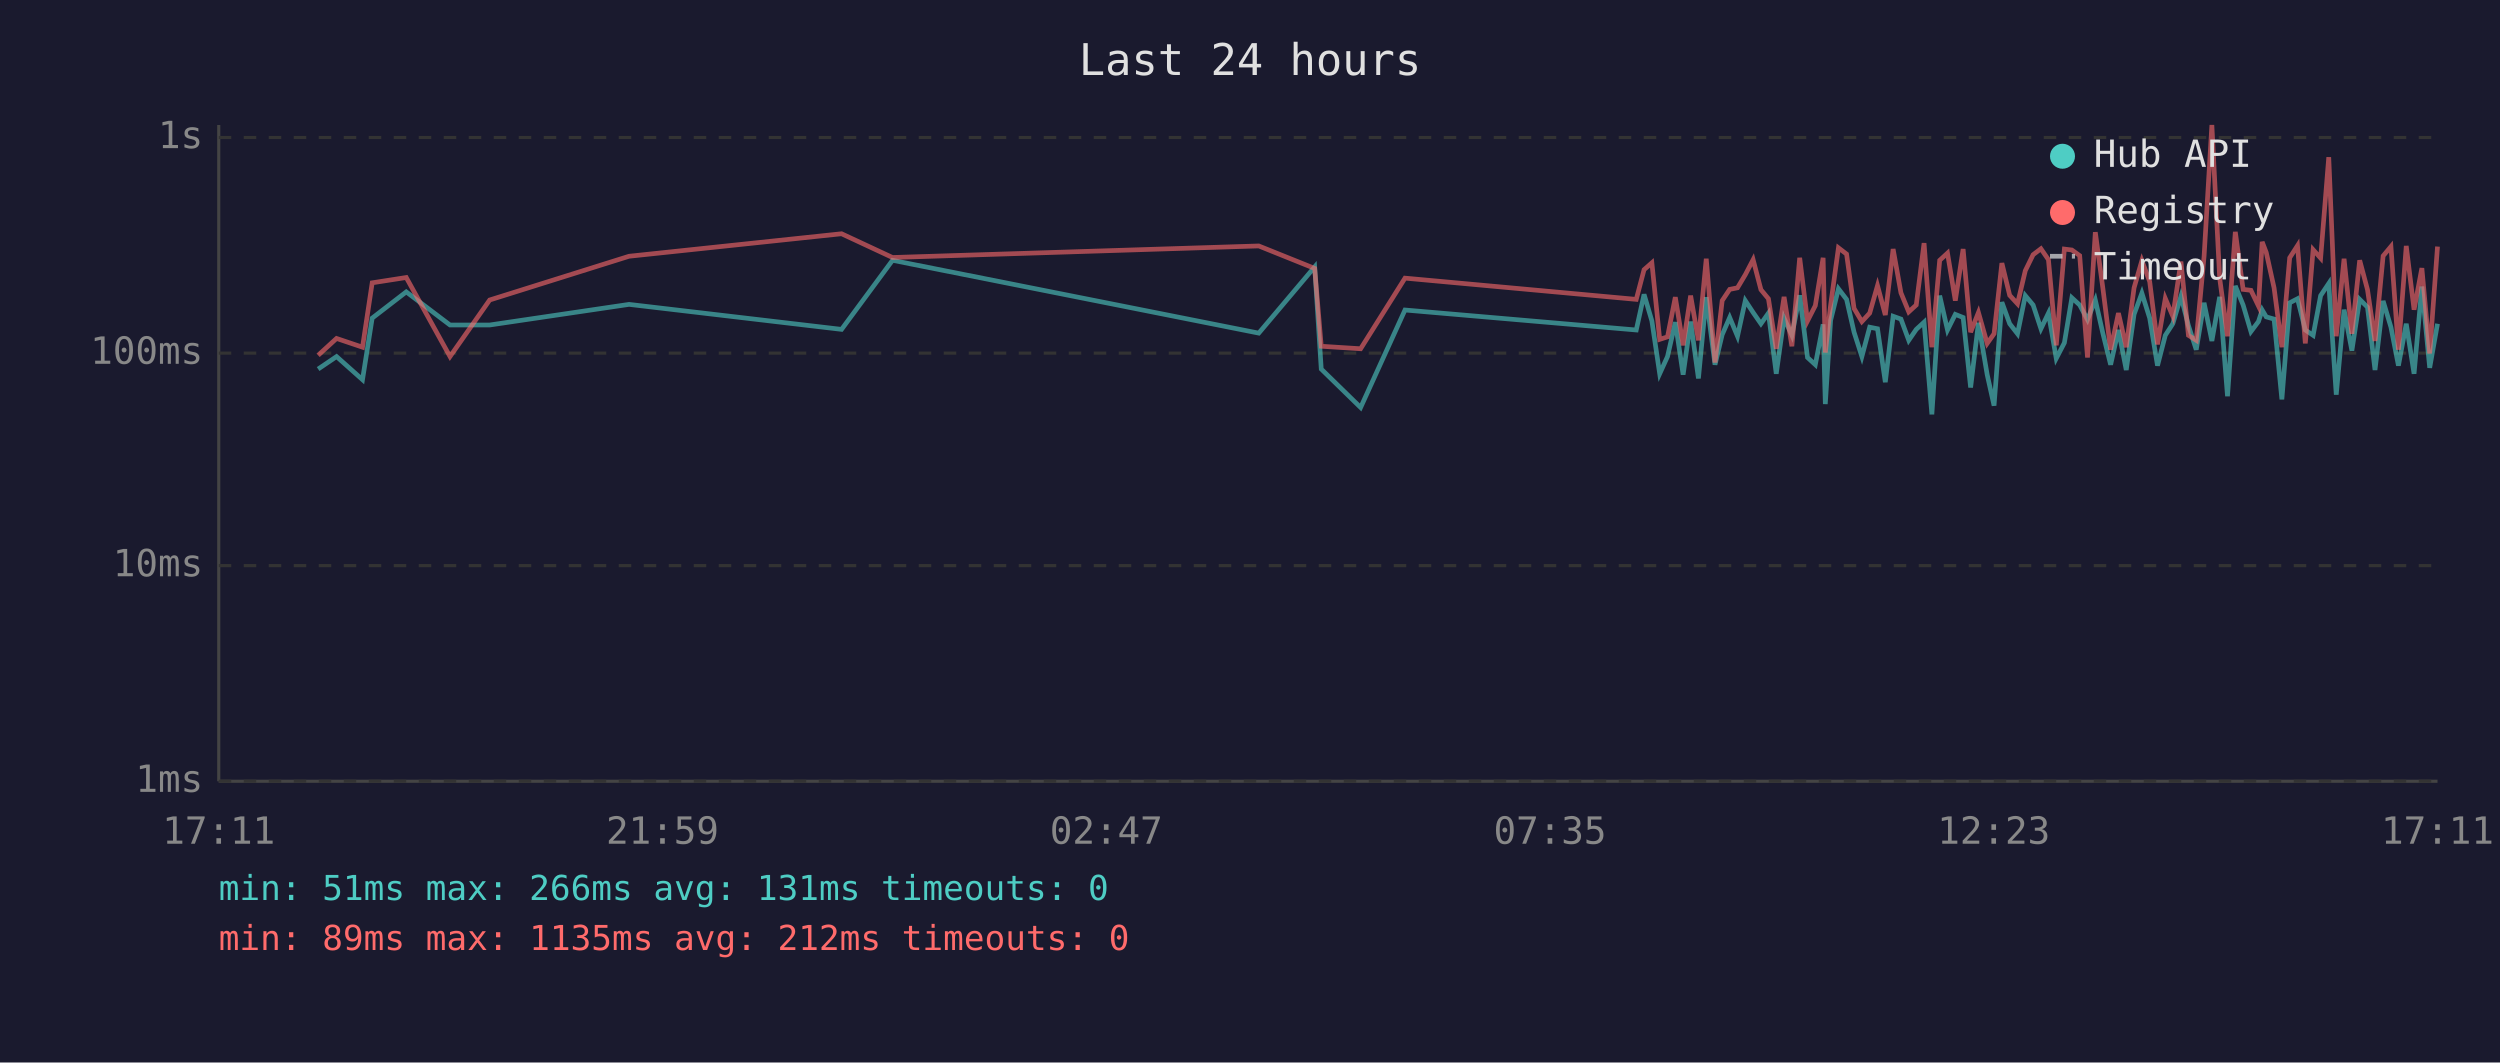
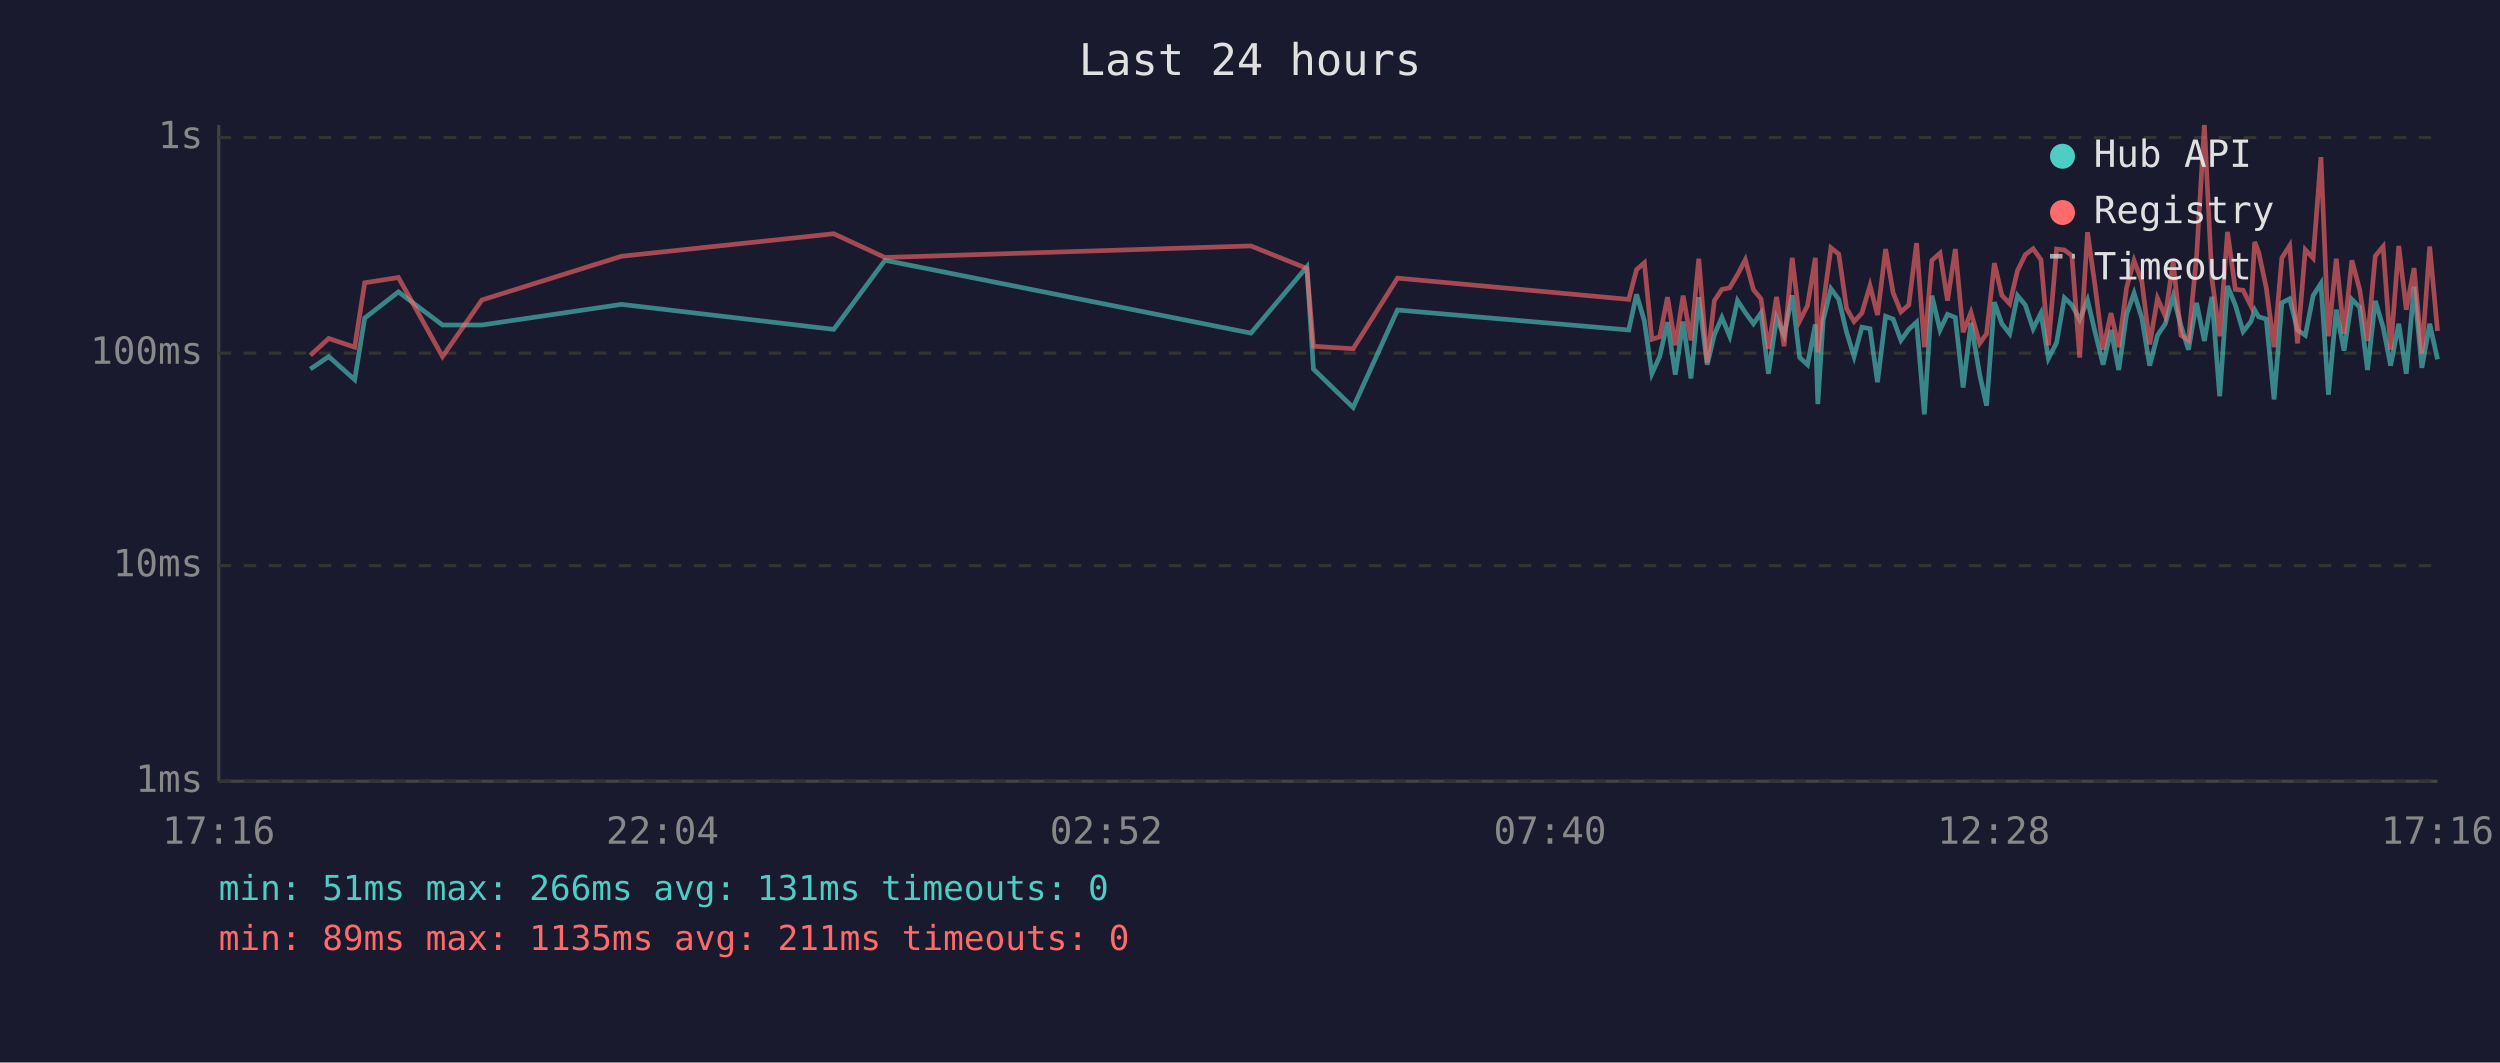
<svg xmlns="http://www.w3.org/2000/svg" viewBox="0 0 800 340" font-family="monospace" font-size="12">
  <rect width="800" height="340" fill="#1a1a2e" />
  <text x="400" y="24" fill="#e0e0e0" font-size="14" text-anchor="middle">Last 24 hours</text>
  <line x1="70" y1="40" x2="70" y2="250" stroke="#444" stroke-width="1" />
  <line x1="70" y1="250" x2="780" y2="250" stroke="#444" stroke-width="1" />
  <line x1="70" y1="250" x2="780" y2="250" stroke="#333" stroke-width="1" stroke-dasharray="4" />
  <text x="65" y="250" fill="#888" text-anchor="end" dominant-baseline="middle">1ms</text>
  <line x1="70" y1="181" x2="780" y2="181" stroke="#333" stroke-width="1" stroke-dasharray="4" />
  <text x="65" y="181" fill="#888" text-anchor="end" dominant-baseline="middle">10ms</text>
  <line x1="70" y1="113" x2="780" y2="113" stroke="#333" stroke-width="1" stroke-dasharray="4" />
  <text x="65" y="113" fill="#888" text-anchor="end" dominant-baseline="middle">100ms</text>
  <line x1="70" y1="44" x2="780" y2="44" stroke="#333" stroke-width="1" stroke-dasharray="4" />
  <text x="65" y="44" fill="#888" text-anchor="end" dominant-baseline="middle">1s</text>
-   <text x="70" y="270" fill="#888" text-anchor="middle">17:11</text>
-   <text x="212" y="270" fill="#888" text-anchor="middle">21:59</text>
-   <text x="354" y="270" fill="#888" text-anchor="middle">02:47</text>
-   <text x="496" y="270" fill="#888" text-anchor="middle">07:35</text>
-   <text x="638" y="270" fill="#888" text-anchor="middle">12:23</text>
-   <text x="780" y="270" fill="#888" text-anchor="middle">17:11</text>
-   <polyline points="101.8,118.1 107.7,114.1 116.0,121.5 119.1,101.8 130.0,93.4 144.0,104.0 156.7,104.0 201.3,97.4 269.3,105.4 285.6,83.3 402.8,106.6 420.7,85.4 422.8,118.1 435.4,130.4 449.6,99.2 523.6,105.6 526.1,94.2 528.6,102.7 531.1,119.6 533.6,114.1 536.1,103.1 538.6,119.9 541.0,102.9 543.5,121.1 546.0,95.1 548.8,116.7 551.1,107.1 553.5,101.6 556.0,107.6 558.5,96.2 561.0,100.0 563.5,103.6 565.9,100.2 568.4,119.6 570.9,101.8 573.4,107.3 575.9,94.5 578.4,114.4 580.9,116.7 583.4,103.8 584.1,129.3 585.8,102.5 588.3,92.4 590.9,95.8 593.3,106.3 595.8,114.1 598.3,104.7 600.8,105.2 603.3,122.3 605.8,101.2 608.3,102.1 610.8,108.9 613.2,105.4 615.7,103.1 618.2,132.6 620.7,94.6 623.2,105.6 625.7,100.6 628.2,101.6 630.6,124.0 633.1,103.3 635.9,119.9 638.1,129.8 640.6,96.7 643.1,103.6 645.6,106.8 648.1,94.6 650.6,97.6 653.1,105.2 655.5,100.2 658.0,114.7 660.6,109.7 663.0,95.3 665.5,97.6 668.0,102.3 670.5,96.0 672.9,106.6 675.4,116.7 677.9,105.6 680.4,118.4 682.9,100.6 685.4,93.8 687.9,101.8 690.4,117.0 692.9,107.3 695.3,103.6 697.9,94.8 700.3,104.2 702.8,111.9 705.3,96.9 707.8,109.1 710.3,95.0 712.8,126.8 715.3,91.5 717.8,97.6 720.3,106.1 722.7,102.9 723.9,99.2 725.2,101.4 727.7,102.1 730.2,127.8 732.7,96.9 735.2,95.6 737.7,105.6 740.2,107.3 742.6,94.6 745.2,90.7 747.6,126.3 750.1,99.1 752.6,112.2 755.1,95.8 757.6,98.3 760.0,118.4 762.6,96.3 765.1,104.7 767.5,117.0 770.0,103.6 772.5,119.6 775.0,91.7 777.5,117.7 780.0,103.6" fill="none" stroke="#4ecdc4" stroke-width="1.5" opacity="0.6" />
-   <polyline points="101.8,113.7 107.7,108.3 116.0,111.1 119.1,90.5 130.0,88.8 144.0,114.1 156.7,96.0 201.3,82.0 269.3,74.8 285.6,82.4 402.8,78.7 420.7,85.9 422.8,110.8 435.4,111.6 449.6,89.0 523.6,95.8 526.1,86.3 528.6,84.1 531.1,108.6 533.6,107.8 536.1,95.1 538.6,110.5 541.0,94.6 543.5,108.9 546.0,82.8 548.8,116.0 551.1,96.2 553.5,92.6 556.0,92.1 558.5,87.9 561.0,83.1 563.5,92.7 565.9,95.6 568.4,111.6 570.9,95.0 573.4,110.8 575.9,82.5 578.4,102.7 580.9,97.8 583.4,82.5 584.1,112.8 585.8,97.6 588.3,79.3 590.9,81.3 593.3,98.7 595.8,102.9 598.3,100.2 600.8,91.4 603.3,100.8 605.8,79.7 608.3,93.7 610.8,99.8 613.2,97.6 615.7,77.8 618.2,111.1 620.7,83.3 623.2,81.0 625.7,96.2 628.2,79.7 630.6,106.3 633.1,100.0 635.9,109.9 638.1,106.8 640.6,84.2 643.1,94.5 645.6,97.2 648.1,86.6 650.6,81.5 653.1,79.6 655.5,83.1 658.0,110.5 660.6,79.7 663.0,80.0 665.5,81.8 668.0,114.4 670.5,74.3 672.9,92.1 675.4,111.9 677.9,100.2 680.4,111.1 682.9,92.1 685.4,83.4 687.9,90.1 690.4,110.2 692.9,95.5 695.3,101.2 697.9,83.7 700.3,107.3 702.8,108.9 705.3,82.1 707.8,40.0 710.3,89.1 712.8,107.6 715.3,74.2 717.8,92.6 720.3,92.9 722.7,97.9 723.9,77.4 725.2,80.8 727.7,92.1 730.2,111.1 732.7,82.5 735.2,78.6 737.7,109.9 740.2,79.9 742.6,82.6 745.2,50.3 747.6,107.6 750.1,82.8 752.6,106.8 755.1,83.3 757.6,92.7 760.0,109.1 762.6,81.9 765.1,78.9 767.5,111.9 770.0,78.7 772.5,99.1 775.0,85.8 777.5,113.1 780.0,78.9" fill="none" stroke="#ff6b6b" stroke-width="1.5" opacity="0.6" />
+   <text x="70" y="270" fill="#888" text-anchor="middle">17:16</text>
+   <text x="212" y="270" fill="#888" text-anchor="middle">22:04</text>
+   <text x="354" y="270" fill="#888" text-anchor="middle">02:52</text>
+   <text x="496" y="270" fill="#888" text-anchor="middle">07:40</text>
+   <text x="638" y="270" fill="#888" text-anchor="middle">12:28</text>
+   <text x="780" y="270" fill="#888" text-anchor="middle">17:16</text>
+   <polyline points="99.3,118.1 105.2,114.1 113.5,121.5 116.7,101.8 127.5,93.4 141.6,104.0 154.2,104.0 198.9,97.4 266.8,105.4 283.2,83.3 400.3,106.6 418.2,85.4 420.3,118.1 433.0,130.4 447.2,99.2 521.2,105.6 523.7,94.2 526.2,102.7 528.6,119.6 531.1,114.1 533.6,103.1 536.1,119.9 538.6,102.9 541.1,121.1 543.6,95.1 546.3,116.7 548.6,107.1 551.0,101.6 553.5,107.6 556.0,96.2 558.5,100.0 561.1,103.6 563.5,100.2 565.9,119.6 568.5,101.8 570.9,107.3 573.5,94.5 575.9,114.4 578.4,116.7 580.9,103.8 581.7,129.3 583.4,102.5 585.9,92.4 588.4,95.8 590.9,106.3 593.3,114.1 595.8,104.7 598.4,105.2 600.8,122.3 603.4,101.2 605.8,102.1 608.3,108.9 610.8,105.4 613.3,103.1 615.8,132.6 618.2,94.6 620.8,105.6 623.2,100.6 625.7,101.6 628.2,124.0 630.7,103.3 633.5,119.9 635.7,129.8 638.2,96.7 640.6,103.6 643.1,106.8 645.6,94.6 648.1,97.6 650.6,105.2 653.1,100.2 655.5,114.7 658.1,109.7 660.6,95.3 663.0,97.6 665.5,102.3 668.0,96.0 670.5,106.6 673.0,116.7 675.5,105.6 678.0,118.4 680.5,100.6 682.9,93.8 685.4,101.8 687.9,117.0 690.4,107.3 692.9,103.6 695.4,94.8 697.9,104.2 700.3,111.9 702.9,96.9 705.4,109.1 707.8,95.0 710.3,126.8 712.8,91.5 715.3,97.6 717.8,106.1 720.3,102.9 721.5,99.2 722.8,101.4 725.2,102.1 727.7,127.8 730.2,96.9 732.7,95.6 735.2,105.6 737.7,107.3 740.2,94.6 742.7,90.7 745.1,126.3 747.6,99.1 750.1,112.2 752.6,95.8 755.1,98.3 757.6,118.4 760.1,96.3 762.6,104.7 765.0,117.0 767.6,103.6 770.0,119.6 772.5,91.7 775.0,117.7 777.5,103.6 780.0,115.0" fill="none" stroke="#4ecdc4" stroke-width="1.5" opacity="0.6" />
+   <polyline points="99.3,113.7 105.2,108.3 113.5,111.1 116.7,90.5 127.5,88.8 141.6,114.1 154.2,96.0 198.9,82.0 266.8,74.8 283.2,82.4 400.3,78.7 418.2,85.9 420.3,110.8 433.0,111.6 447.2,89.0 521.2,95.8 523.7,86.3 526.2,84.1 528.6,108.6 531.1,107.8 533.6,95.1 536.1,110.5 538.6,94.6 541.1,108.9 543.6,82.8 546.3,116.0 548.6,96.2 551.0,92.6 553.5,92.1 556.0,87.9 558.5,83.1 561.1,92.7 563.5,95.6 565.9,111.6 568.5,95.0 570.9,110.8 573.5,82.5 575.9,102.7 578.4,97.8 580.9,82.5 581.7,112.8 583.4,97.6 585.9,79.3 588.4,81.3 590.9,98.7 593.3,102.9 595.8,100.2 598.4,91.4 600.8,100.8 603.4,79.7 605.8,93.7 608.3,99.8 610.8,97.6 613.3,77.8 615.8,111.1 618.2,83.3 620.8,81.0 623.2,96.2 625.7,79.7 628.2,106.3 630.7,100.0 633.5,109.9 635.7,106.8 638.2,84.2 640.6,94.5 643.1,97.2 645.6,86.6 648.1,81.5 650.6,79.6 653.1,83.1 655.5,110.5 658.1,79.7 660.6,80.0 663.0,81.8 665.5,114.4 668.0,74.3 670.5,92.1 673.0,111.9 675.5,100.2 678.0,111.1 680.5,92.1 682.9,83.4 685.4,90.1 687.9,110.2 690.4,95.5 692.9,101.2 695.4,83.7 697.9,107.3 700.3,108.9 702.9,82.1 705.4,40.0 707.8,89.1 710.3,107.6 712.8,74.2 715.3,92.6 717.8,92.9 720.3,97.9 721.5,77.4 722.8,80.8 725.2,92.1 727.7,111.1 730.2,82.5 732.7,78.6 735.2,109.9 737.7,79.9 740.2,82.6 742.7,50.3 745.1,107.6 747.6,82.8 750.1,106.8 752.6,83.3 755.1,92.7 757.6,109.1 760.1,81.9 762.6,78.9 765.0,111.9 767.6,78.7 770.0,99.1 772.5,85.8 775.0,113.1 777.5,78.9 780.0,105.9" fill="none" stroke="#ff6b6b" stroke-width="1.5" opacity="0.6" />
  <circle cx="660" cy="50" r="4" fill="#4ecdc4" />
  <text x="670" y="50" fill="#e0e0e0" dominant-baseline="middle">Hub API</text>
  <circle cx="660" cy="68" r="4" fill="#ff6b6b" />
  <text x="670" y="68" fill="#e0e0e0" dominant-baseline="middle">Registry</text>
  <line x1="656" y1="82" x2="664" y2="82" stroke="#e0e0e0" stroke-width="1.5" stroke-dasharray="4,3" opacity="0.7" />
  <text x="670" y="86" fill="#e0e0e0" dominant-baseline="middle">Timeout</text>
  <text x="70" y="288" fill="#4ecdc4" font-size="11">min: 51ms  max: 266ms  avg: 131ms  timeouts: 0</text>
-   <text x="70" y="304" fill="#ff6b6b" font-size="11">min: 89ms  max: 1135ms  avg: 212ms  timeouts: 0</text>
+   <text x="70" y="304" fill="#ff6b6b" font-size="11">min: 89ms  max: 1135ms  avg: 211ms  timeouts: 0</text>
</svg>
